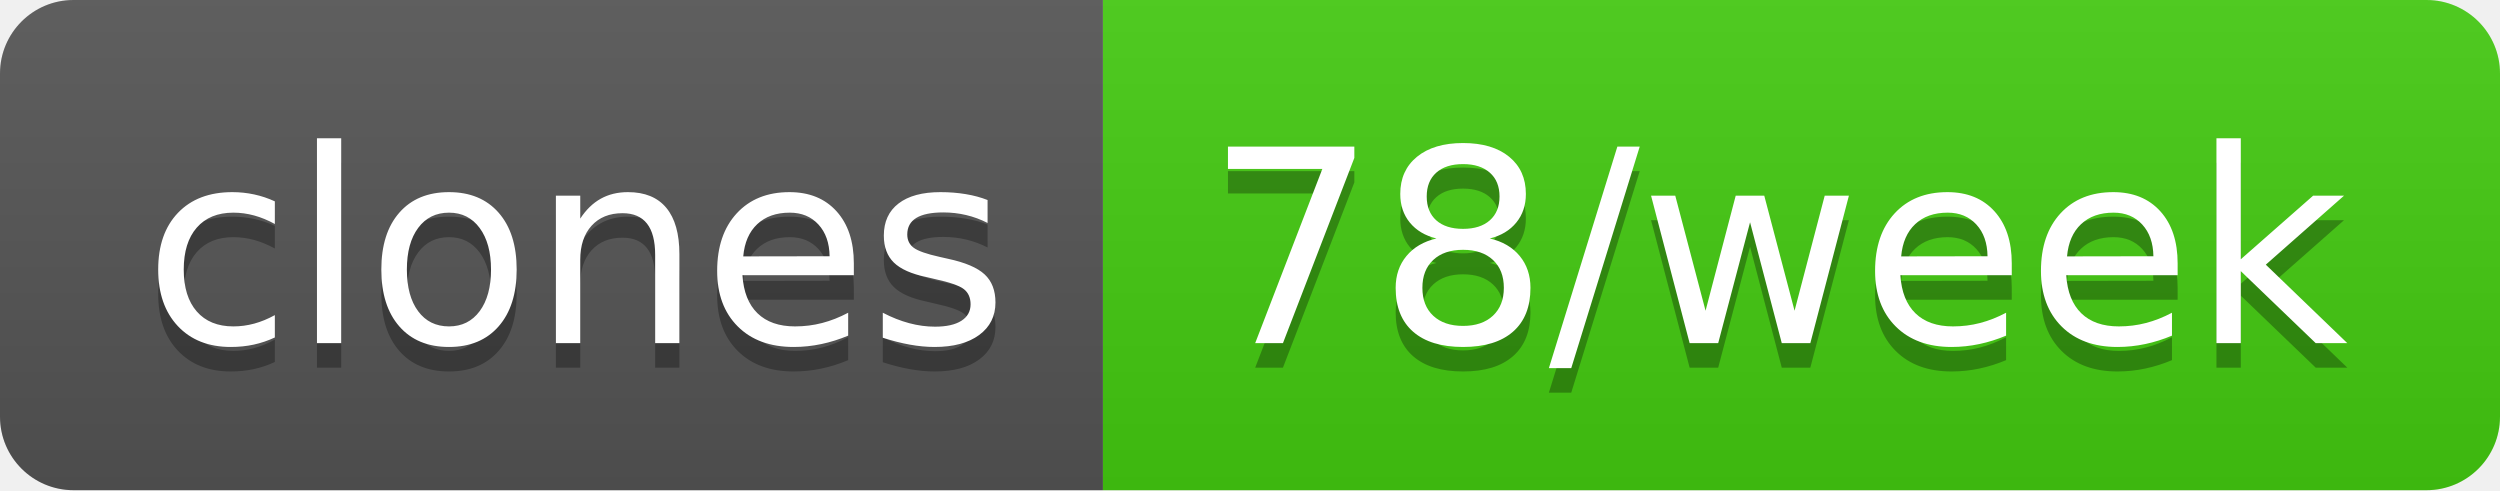
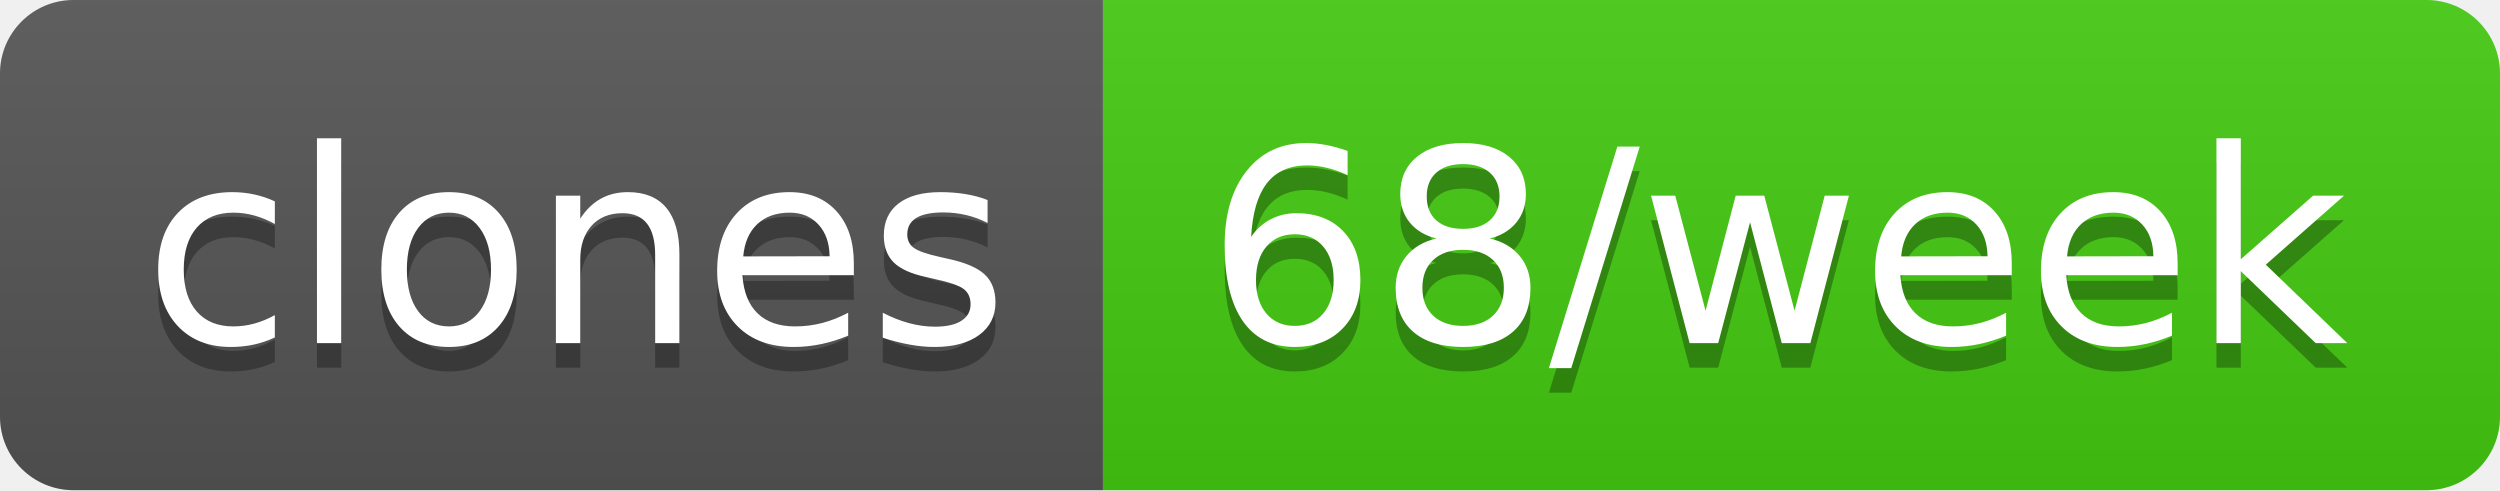
- <svg xmlns="http://www.w3.org/2000/svg" width="102" height="20" role="img" aria-label="clones: 78/week">
+ <svg xmlns="http://www.w3.org/2000/svg" width="102" height="20" role="img" aria-label="clones: 68/week">
  <linearGradient id="s" x2="0" y2="100%">
    <stop offset="0" stop-color="#bbb" stop-opacity=".1" />
    <stop offset="1" stop-opacity=".1" />
  </linearGradient>
  <clipPath id="r">
    <rect width="102" height="20" rx="3" fill="#fff" />
  </clipPath>
  <g clip-path="url(#r)">
    <rect width="45" height="20" fill="#555" />
    <rect x="45" width="57" height="20" fill="#4c1" />
    <rect width="102" height="20" fill="url(#s)" />
  </g>
  <g fill="#fff" text-anchor="middle" font-family="Verdana,Geneva,DejaVu Sans,sans-serif" text-rendering="geometricPrecision" font-size="110">
    <text aria-hidden="true" x="235" y="150" fill="#010101" fill-opacity=".3" transform="scale(.1)" textLength="350">clones</text>
    <text x="235" y="140" transform="scale(.1)" fill="#fff" textLength="350">clones</text>
-     <text aria-hidden="true" x="725" y="150" fill="#010101" fill-opacity=".3" transform="scale(.1)" textLength="470">78/week</text>
-     <text x="725" y="140" transform="scale(.1)" fill="#fff" textLength="470">78/week</text>
+     <text aria-hidden="true" x="725" y="150" fill="#010101" fill-opacity=".3" transform="scale(.1)" textLength="470">68/week</text>
+     <text x="725" y="140" transform="scale(.1)" fill="#fff" textLength="470">68/week</text>
  </g>
</svg>
